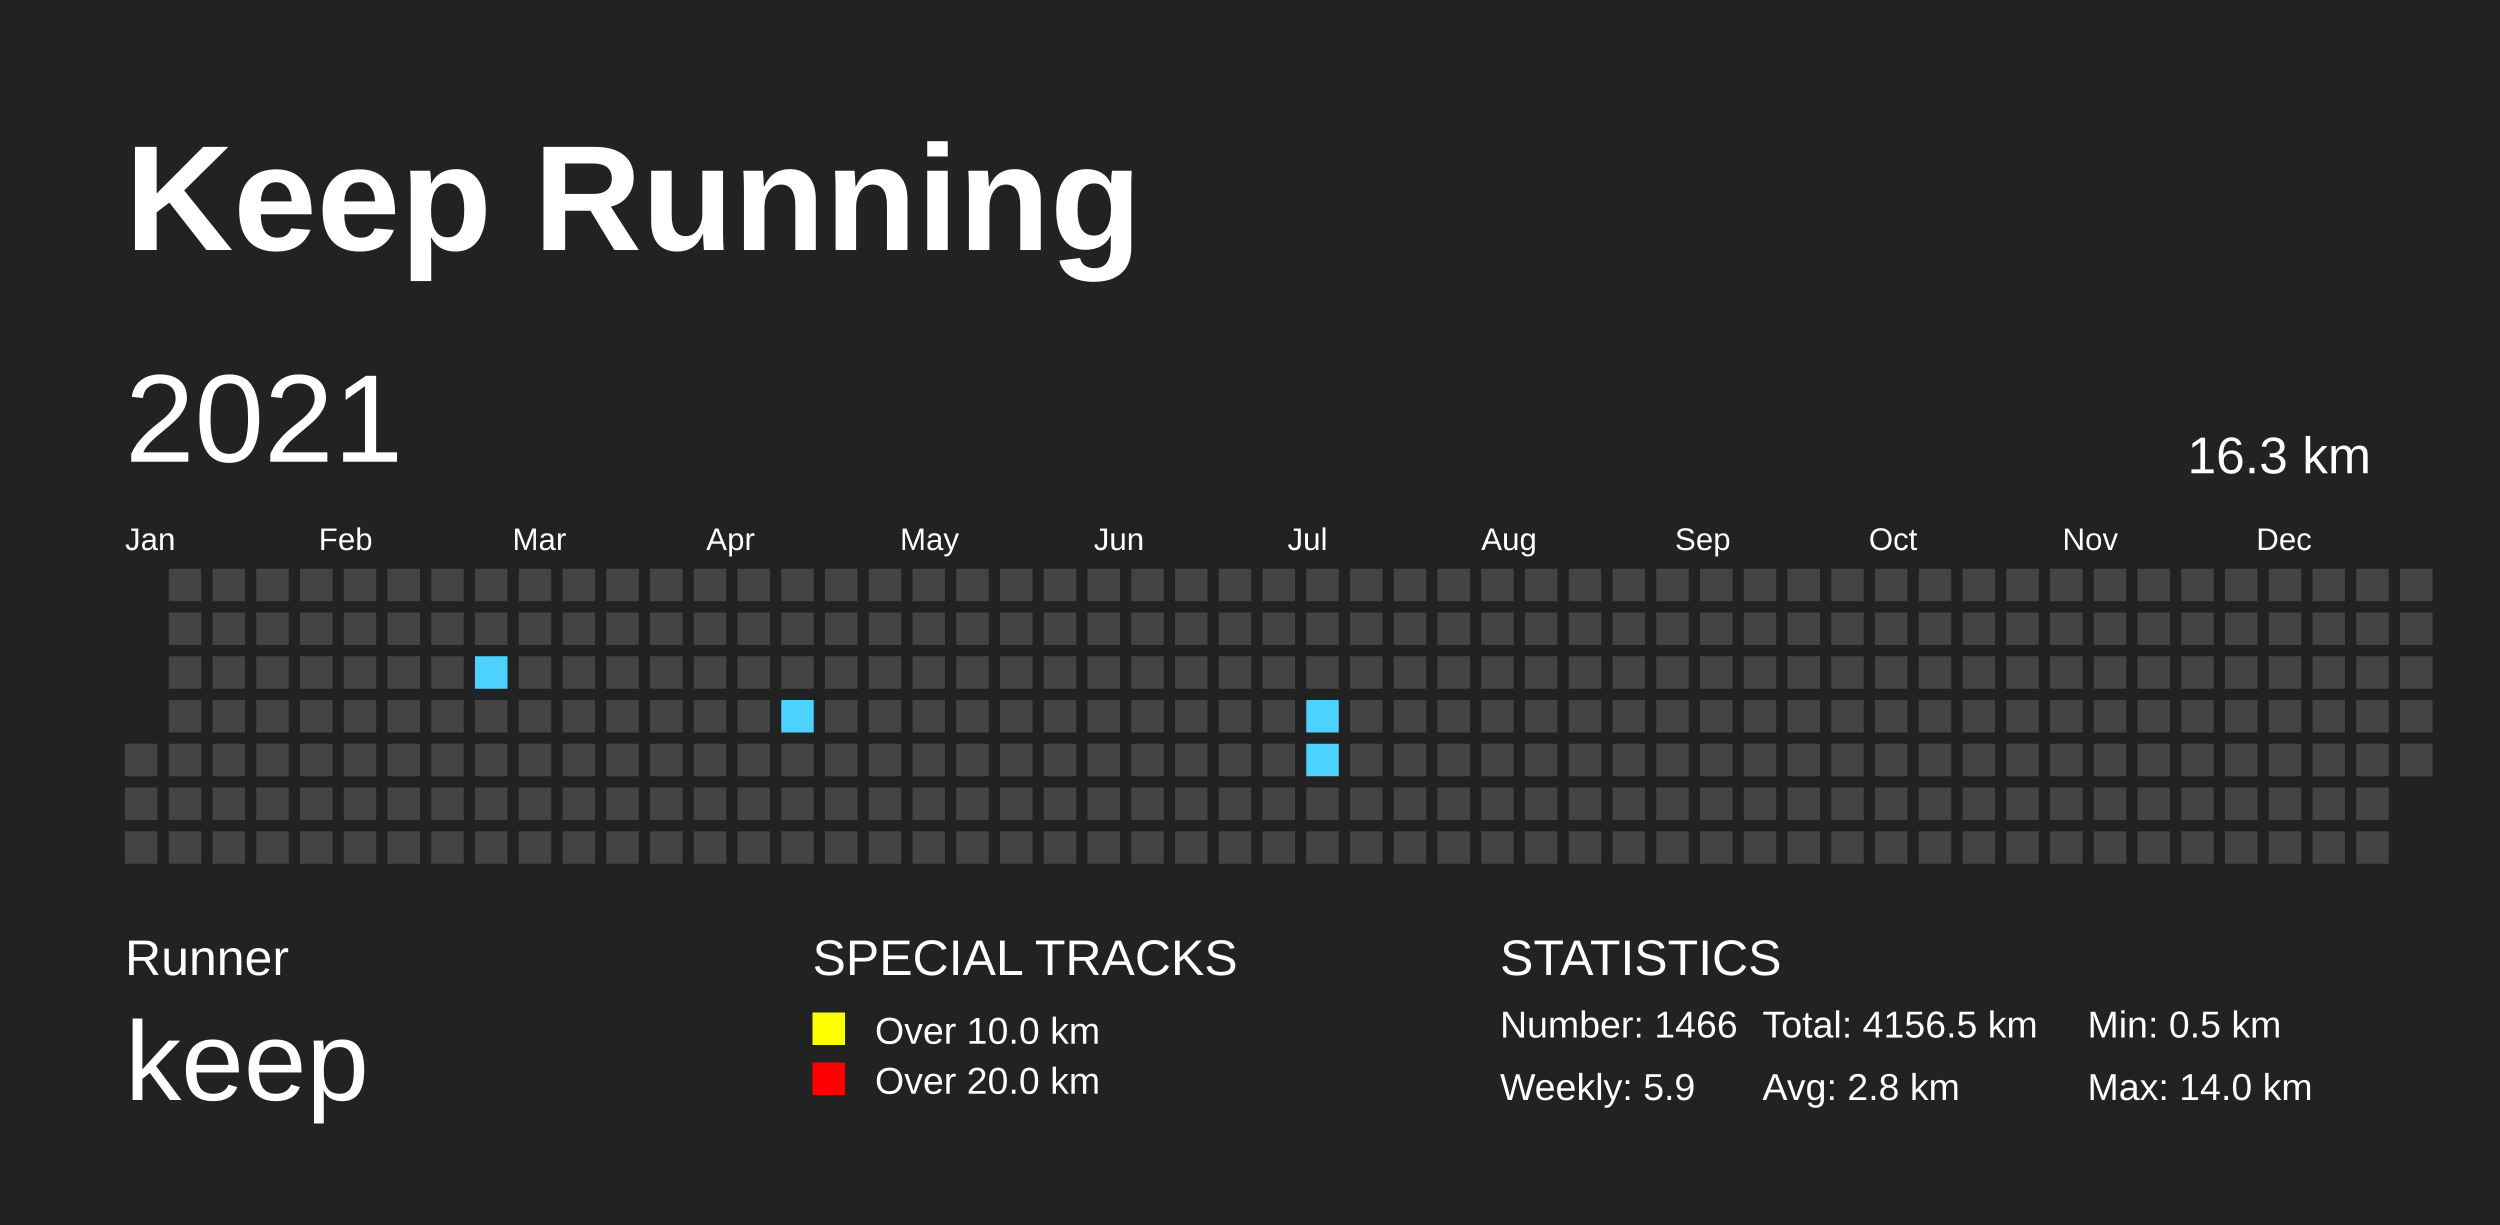
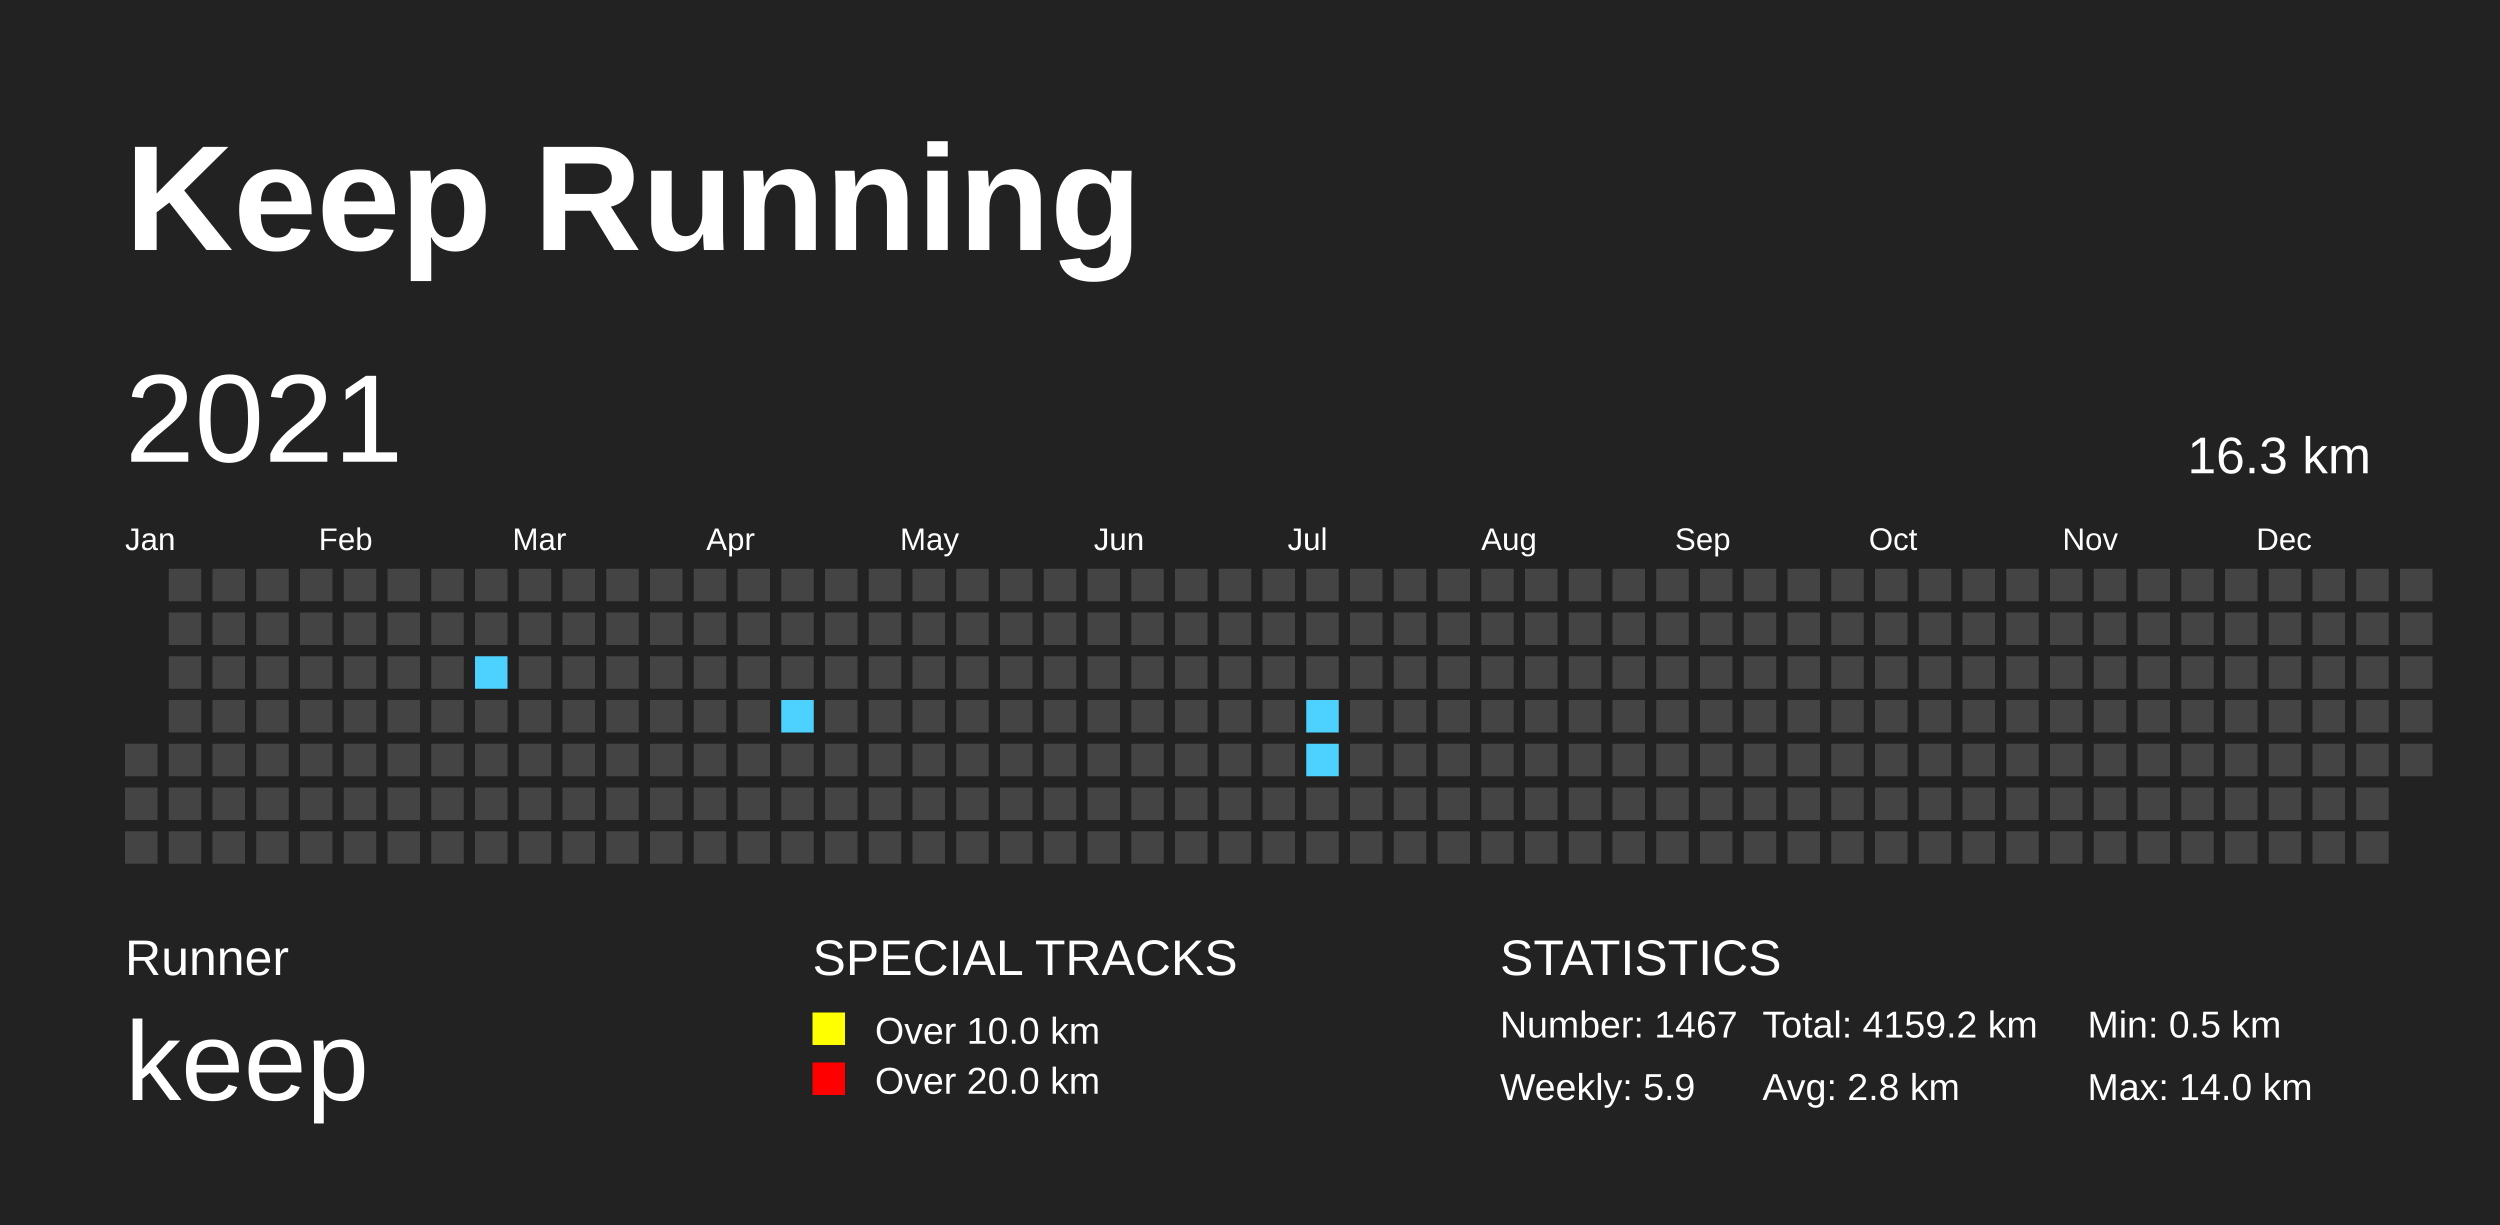
<svg xmlns="http://www.w3.org/2000/svg" baseProfile="full" height="98mm" version="1.1" viewBox="0,0,200,98" width="200mm">
  <defs>
    <pattern height="2" id="indoor-stripe" patternUnits="userSpaceOnUse" width="2">
      <line stroke="white" stroke-opacity="0.45" stroke-width="0.5" x1="0" x2="2" y1="2" y2="0" />
    </pattern>
  </defs>
  <rect fill="#222222" height="98" width="200" x="0" y="0" />
  <text fill="#FFFFFF" style="font-size:12px; font-family:Arial; font-weight:bold;" x="10" y="20">Keep Running</text>
  <text fill="#FFFFFF" style="font-size:4px; font-family:Arial" x="10" y="78">Runner</text>
  <text fill="#FFFFFF" style="font-size:9px; font-family:Arial" x="10" y="88">keep</text>
  <text fill="#FFFFFF" style="font-size:4px; font-family:Arial" x="65" y="78">SPECIAL TRACKS</text>
  <rect fill="yellow" height="2.6" width="2.6" x="65" y="81" />
  <text fill="#FFFFFF" style="font-size:3px; font-family:Arial" x="70" y="83.5">Over 10.0 km</text>
  <rect fill="red" height="2.6" width="2.6" x="65" y="85" />
  <text fill="#FFFFFF" style="font-size:3px; font-family:Arial" x="70" y="87.5">Over 20.0 km</text>
  <text fill="#FFFFFF" style="font-size:4px; font-family:Arial" x="120" y="78">STATISTICS</text>
-   <text fill="#FFFFFF" style="font-size:3px; font-family:Arial" x="120" y="83">Number: 1466</text>
+   <text fill="#FFFFFF" style="font-size:3px; font-family:Arial" x="120" y="83">Number: 1467</text>
  <text fill="#FFFFFF" style="font-size:3px; font-family:Arial" x="120" y="88">Weekly: 5.9</text>
-   <text fill="#FFFFFF" style="font-size:3px; font-family:Arial" x="141" y="83">Total: 4156.5 km</text>
+   <text fill="#FFFFFF" style="font-size:3px; font-family:Arial" x="141" y="83">Total: 4159.2 km</text>
  <text fill="#FFFFFF" style="font-size:3px; font-family:Arial" x="141" y="88">Avg: 2.8 km</text>
  <text fill="#FFFFFF" style="font-size:3px; font-family:Arial" x="167" y="83">Min: 0.5 km</text>
  <text fill="#FFFFFF" style="font-size:3px; font-family:Arial" x="167" y="88">Max: 14.0 km</text>
  <text dominant-baseline="hanging" fill="#FFFFFF" style="font-size:10.0px; font-family:Arial;" x="10" y="30">2021</text>
  <text dominant-baseline="hanging" fill="#FFFFFF" style="font-size:4.125px; font-family:Arial;" x="175" y="35">16.3 km</text>
  <text fill="#FFFFFF" style="font-size:2.5px; font-family:Arial" x="10.0" y="44">Jan</text>
  <text fill="#FFFFFF" style="font-size:2.5px; font-family:Arial" x="25.5" y="44">Feb</text>
  <text fill="#FFFFFF" style="font-size:2.5px; font-family:Arial" x="41.0" y="44">Mar</text>
  <text fill="#FFFFFF" style="font-size:2.5px; font-family:Arial" x="56.5" y="44">Apr</text>
  <text fill="#FFFFFF" style="font-size:2.5px; font-family:Arial" x="72.0" y="44">May</text>
  <text fill="#FFFFFF" style="font-size:2.5px; font-family:Arial" x="87.5" y="44">Jun</text>
  <text fill="#FFFFFF" style="font-size:2.5px; font-family:Arial" x="103.0" y="44">Jul</text>
  <text fill="#FFFFFF" style="font-size:2.5px; font-family:Arial" x="118.5" y="44">Aug</text>
  <text fill="#FFFFFF" style="font-size:2.5px; font-family:Arial" x="134.0" y="44">Sep</text>
  <text fill="#FFFFFF" style="font-size:2.5px; font-family:Arial" x="149.5" y="44">Oct</text>
  <text fill="#FFFFFF" style="font-size:2.5px; font-family:Arial" x="165.0" y="44">Nov</text>
  <text fill="#FFFFFF" style="font-size:2.5px; font-family:Arial" x="180.5" y="44">Dec</text>
  <rect fill="#444444" height="2.6" width="2.6" x="10.0" y="59.5" />
  <rect fill="#444444" height="2.6" width="2.6" x="10.0" y="63.0" />
  <rect fill="#444444" height="2.6" width="2.6" x="10.0" y="66.5" />
  <rect fill="#444444" height="2.6" width="2.6" x="13.5" y="45.5" />
  <rect fill="#444444" height="2.6" width="2.6" x="13.5" y="49.0" />
  <rect fill="#444444" height="2.6" width="2.6" x="13.5" y="52.5" />
  <rect fill="#444444" height="2.6" width="2.6" x="13.5" y="56.0" />
  <rect fill="#444444" height="2.6" width="2.6" x="13.5" y="59.5" />
  <rect fill="#444444" height="2.6" width="2.6" x="13.5" y="63.0" />
  <rect fill="#444444" height="2.6" width="2.6" x="13.5" y="66.5" />
  <rect fill="#444444" height="2.6" width="2.6" x="17.0" y="45.5" />
  <rect fill="#444444" height="2.6" width="2.6" x="17.0" y="49.0" />
  <rect fill="#444444" height="2.6" width="2.6" x="17.0" y="52.5" />
  <rect fill="#444444" height="2.6" width="2.6" x="17.0" y="56.0" />
  <rect fill="#444444" height="2.6" width="2.6" x="17.0" y="59.5" />
  <rect fill="#444444" height="2.6" width="2.6" x="17.0" y="63.0" />
  <rect fill="#444444" height="2.6" width="2.6" x="17.0" y="66.5" />
  <rect fill="#444444" height="2.6" width="2.6" x="20.5" y="45.5" />
  <rect fill="#444444" height="2.6" width="2.6" x="20.5" y="49.0" />
  <rect fill="#444444" height="2.6" width="2.6" x="20.5" y="52.5" />
  <rect fill="#444444" height="2.6" width="2.6" x="20.5" y="56.0" />
  <rect fill="#444444" height="2.6" width="2.6" x="20.5" y="59.5" />
  <rect fill="#444444" height="2.6" width="2.6" x="20.5" y="63.0" />
  <rect fill="#444444" height="2.6" width="2.6" x="20.5" y="66.5" />
  <rect fill="#444444" height="2.6" width="2.6" x="24.0" y="45.5" />
  <rect fill="#444444" height="2.6" width="2.6" x="24.0" y="49.0" />
  <rect fill="#444444" height="2.6" width="2.6" x="24.0" y="52.5" />
  <rect fill="#444444" height="2.6" width="2.6" x="24.0" y="56.0" />
  <rect fill="#444444" height="2.6" width="2.6" x="24.0" y="59.5" />
  <rect fill="#444444" height="2.6" width="2.6" x="24.0" y="63.0" />
  <rect fill="#444444" height="2.6" width="2.6" x="24.0" y="66.5" />
  <rect fill="#444444" height="2.6" width="2.6" x="27.5" y="45.5" />
  <rect fill="#444444" height="2.6" width="2.6" x="27.5" y="49.0" />
  <rect fill="#444444" height="2.6" width="2.6" x="27.5" y="52.5" />
  <rect fill="#444444" height="2.6" width="2.6" x="27.5" y="56.0" />
  <rect fill="#444444" height="2.6" width="2.6" x="27.5" y="59.5" />
  <rect fill="#444444" height="2.6" width="2.6" x="27.5" y="63.0" />
  <rect fill="#444444" height="2.6" width="2.6" x="27.5" y="66.5" />
  <rect fill="#444444" height="2.6" width="2.6" x="31.0" y="45.5" />
  <rect fill="#444444" height="2.6" width="2.6" x="31.0" y="49.0" />
  <rect fill="#444444" height="2.6" width="2.6" x="31.0" y="52.5" />
  <rect fill="#444444" height="2.6" width="2.6" x="31.0" y="56.0" />
  <rect fill="#444444" height="2.6" width="2.6" x="31.0" y="59.5" />
  <rect fill="#444444" height="2.6" width="2.6" x="31.0" y="63.0" />
  <rect fill="#444444" height="2.6" width="2.6" x="31.0" y="66.5" />
  <rect fill="#444444" height="2.6" width="2.6" x="34.5" y="45.5" />
  <rect fill="#444444" height="2.6" width="2.6" x="34.5" y="49.0" />
  <rect fill="#444444" height="2.6" width="2.6" x="34.5" y="52.5" />
  <rect fill="#444444" height="2.6" width="2.6" x="34.5" y="56.0" />
  <rect fill="#444444" height="2.6" width="2.6" x="34.5" y="59.5" />
  <rect fill="#444444" height="2.6" width="2.6" x="34.5" y="63.0" />
  <rect fill="#444444" height="2.6" width="2.6" x="34.5" y="66.5" />
  <rect fill="#444444" height="2.6" width="2.6" x="38.0" y="45.5" />
  <rect fill="#444444" height="2.6" width="2.6" x="38.0" y="49.0" />
  <rect fill="#4DD2FF" height="2.6" width="2.6" x="38.0" y="52.5" />
  <rect fill="#444444" height="2.6" width="2.6" x="38.0" y="56.0" />
  <rect fill="#444444" height="2.6" width="2.6" x="38.0" y="59.5" />
  <rect fill="#444444" height="2.6" width="2.6" x="38.0" y="63.0" />
  <rect fill="#444444" height="2.6" width="2.6" x="38.0" y="66.5" />
  <rect fill="#444444" height="2.6" width="2.6" x="41.5" y="45.5" />
  <rect fill="#444444" height="2.6" width="2.6" x="41.5" y="49.0" />
  <rect fill="#444444" height="2.6" width="2.6" x="41.5" y="52.5" />
  <rect fill="#444444" height="2.6" width="2.6" x="41.5" y="56.0" />
  <rect fill="#444444" height="2.6" width="2.6" x="41.5" y="59.5" />
  <rect fill="#444444" height="2.6" width="2.6" x="41.5" y="63.0" />
  <rect fill="#444444" height="2.6" width="2.6" x="41.5" y="66.5" />
  <rect fill="#444444" height="2.6" width="2.6" x="45.0" y="45.5" />
  <rect fill="#444444" height="2.6" width="2.6" x="45.0" y="49.0" />
  <rect fill="#444444" height="2.6" width="2.6" x="45.0" y="52.5" />
  <rect fill="#444444" height="2.6" width="2.6" x="45.0" y="56.0" />
  <rect fill="#444444" height="2.6" width="2.6" x="45.0" y="59.5" />
  <rect fill="#444444" height="2.6" width="2.6" x="45.0" y="63.0" />
  <rect fill="#444444" height="2.6" width="2.6" x="45.0" y="66.5" />
  <rect fill="#444444" height="2.6" width="2.6" x="48.5" y="45.5" />
  <rect fill="#444444" height="2.6" width="2.6" x="48.5" y="49.0" />
  <rect fill="#444444" height="2.6" width="2.6" x="48.5" y="52.5" />
  <rect fill="#444444" height="2.6" width="2.6" x="48.5" y="56.0" />
  <rect fill="#444444" height="2.6" width="2.6" x="48.5" y="59.5" />
  <rect fill="#444444" height="2.6" width="2.6" x="48.5" y="63.0" />
  <rect fill="#444444" height="2.6" width="2.6" x="48.5" y="66.5" />
  <rect fill="#444444" height="2.6" width="2.6" x="52.0" y="45.5" />
  <rect fill="#444444" height="2.6" width="2.6" x="52.0" y="49.0" />
  <rect fill="#444444" height="2.6" width="2.6" x="52.0" y="52.5" />
  <rect fill="#444444" height="2.6" width="2.6" x="52.0" y="56.0" />
  <rect fill="#444444" height="2.6" width="2.6" x="52.0" y="59.5" />
  <rect fill="#444444" height="2.6" width="2.6" x="52.0" y="63.0" />
  <rect fill="#444444" height="2.6" width="2.6" x="52.0" y="66.5" />
  <rect fill="#444444" height="2.6" width="2.6" x="55.5" y="45.5" />
  <rect fill="#444444" height="2.6" width="2.6" x="55.5" y="49.0" />
  <rect fill="#444444" height="2.6" width="2.6" x="55.5" y="52.5" />
  <rect fill="#444444" height="2.6" width="2.6" x="55.5" y="56.0" />
  <rect fill="#444444" height="2.6" width="2.6" x="55.5" y="59.5" />
  <rect fill="#444444" height="2.6" width="2.6" x="55.5" y="63.0" />
  <rect fill="#444444" height="2.6" width="2.6" x="55.5" y="66.5" />
  <rect fill="#444444" height="2.6" width="2.6" x="59.0" y="45.5" />
  <rect fill="#444444" height="2.6" width="2.6" x="59.0" y="49.0" />
  <rect fill="#444444" height="2.6" width="2.6" x="59.0" y="52.5" />
  <rect fill="#444444" height="2.6" width="2.6" x="59.0" y="56.0" />
  <rect fill="#444444" height="2.6" width="2.6" x="59.0" y="59.5" />
  <rect fill="#444444" height="2.6" width="2.6" x="59.0" y="63.0" />
  <rect fill="#444444" height="2.6" width="2.6" x="59.0" y="66.5" />
  <rect fill="#444444" height="2.6" width="2.6" x="62.5" y="45.5" />
  <rect fill="#444444" height="2.6" width="2.6" x="62.5" y="49.0" />
  <rect fill="#444444" height="2.6" width="2.6" x="62.5" y="52.5" />
  <rect fill="#4DD2FF" height="2.6" width="2.6" x="62.5" y="56.0" />
  <rect fill="#444444" height="2.6" width="2.6" x="62.5" y="59.5" />
  <rect fill="#444444" height="2.6" width="2.6" x="62.5" y="63.0" />
  <rect fill="#444444" height="2.6" width="2.6" x="62.5" y="66.5" />
  <rect fill="#444444" height="2.6" width="2.6" x="66.0" y="45.5" />
  <rect fill="#444444" height="2.6" width="2.6" x="66.0" y="49.0" />
  <rect fill="#444444" height="2.6" width="2.6" x="66.0" y="52.5" />
  <rect fill="#444444" height="2.6" width="2.6" x="66.0" y="56.0" />
  <rect fill="#444444" height="2.6" width="2.6" x="66.0" y="59.5" />
  <rect fill="#444444" height="2.6" width="2.6" x="66.0" y="63.0" />
  <rect fill="#444444" height="2.6" width="2.6" x="66.0" y="66.5" />
  <rect fill="#444444" height="2.6" width="2.6" x="69.5" y="45.5" />
  <rect fill="#444444" height="2.6" width="2.6" x="69.5" y="49.0" />
  <rect fill="#444444" height="2.6" width="2.6" x="69.5" y="52.5" />
  <rect fill="#444444" height="2.6" width="2.6" x="69.5" y="56.0" />
  <rect fill="#444444" height="2.6" width="2.6" x="69.5" y="59.5" />
  <rect fill="#444444" height="2.6" width="2.6" x="69.5" y="63.0" />
  <rect fill="#444444" height="2.6" width="2.6" x="69.5" y="66.5" />
  <rect fill="#444444" height="2.6" width="2.6" x="73.0" y="45.5" />
  <rect fill="#444444" height="2.6" width="2.6" x="73.0" y="49.0" />
  <rect fill="#444444" height="2.6" width="2.6" x="73.0" y="52.5" />
  <rect fill="#444444" height="2.6" width="2.6" x="73.0" y="56.0" />
  <rect fill="#444444" height="2.6" width="2.6" x="73.0" y="59.5" />
  <rect fill="#444444" height="2.6" width="2.6" x="73.0" y="63.0" />
  <rect fill="#444444" height="2.6" width="2.6" x="73.0" y="66.5" />
  <rect fill="#444444" height="2.6" width="2.6" x="76.5" y="45.5" />
  <rect fill="#444444" height="2.6" width="2.6" x="76.5" y="49.0" />
  <rect fill="#444444" height="2.6" width="2.6" x="76.5" y="52.5" />
  <rect fill="#444444" height="2.6" width="2.6" x="76.5" y="56.0" />
  <rect fill="#444444" height="2.6" width="2.6" x="76.5" y="59.5" />
  <rect fill="#444444" height="2.6" width="2.6" x="76.5" y="63.0" />
  <rect fill="#444444" height="2.6" width="2.6" x="76.5" y="66.5" />
  <rect fill="#444444" height="2.6" width="2.6" x="80.0" y="45.5" />
  <rect fill="#444444" height="2.6" width="2.6" x="80.0" y="49.0" />
  <rect fill="#444444" height="2.6" width="2.6" x="80.0" y="52.5" />
  <rect fill="#444444" height="2.6" width="2.6" x="80.0" y="56.0" />
  <rect fill="#444444" height="2.6" width="2.6" x="80.0" y="59.5" />
  <rect fill="#444444" height="2.6" width="2.6" x="80.0" y="63.0" />
  <rect fill="#444444" height="2.6" width="2.6" x="80.0" y="66.5" />
  <rect fill="#444444" height="2.6" width="2.6" x="83.5" y="45.5" />
  <rect fill="#444444" height="2.6" width="2.6" x="83.5" y="49.0" />
  <rect fill="#444444" height="2.6" width="2.6" x="83.5" y="52.5" />
  <rect fill="#444444" height="2.6" width="2.6" x="83.5" y="56.0" />
  <rect fill="#444444" height="2.6" width="2.6" x="83.5" y="59.5" />
  <rect fill="#444444" height="2.6" width="2.6" x="83.5" y="63.0" />
  <rect fill="#444444" height="2.6" width="2.6" x="83.5" y="66.5" />
  <rect fill="#444444" height="2.6" width="2.6" x="87.0" y="45.5" />
  <rect fill="#444444" height="2.6" width="2.6" x="87.0" y="49.0" />
  <rect fill="#444444" height="2.6" width="2.6" x="87.0" y="52.5" />
  <rect fill="#444444" height="2.6" width="2.6" x="87.0" y="56.0" />
  <rect fill="#444444" height="2.6" width="2.6" x="87.0" y="59.5" />
  <rect fill="#444444" height="2.6" width="2.6" x="87.0" y="63.0" />
  <rect fill="#444444" height="2.6" width="2.6" x="87.0" y="66.5" />
  <rect fill="#444444" height="2.6" width="2.6" x="90.5" y="45.5" />
  <rect fill="#444444" height="2.6" width="2.6" x="90.5" y="49.0" />
  <rect fill="#444444" height="2.6" width="2.6" x="90.5" y="52.5" />
  <rect fill="#444444" height="2.6" width="2.6" x="90.5" y="56.0" />
  <rect fill="#444444" height="2.6" width="2.6" x="90.5" y="59.5" />
  <rect fill="#444444" height="2.6" width="2.6" x="90.5" y="63.0" />
  <rect fill="#444444" height="2.6" width="2.6" x="90.5" y="66.5" />
  <rect fill="#444444" height="2.6" width="2.6" x="94.0" y="45.5" />
  <rect fill="#444444" height="2.6" width="2.6" x="94.0" y="49.0" />
  <rect fill="#444444" height="2.6" width="2.6" x="94.0" y="52.5" />
  <rect fill="#444444" height="2.6" width="2.6" x="94.0" y="56.0" />
  <rect fill="#444444" height="2.6" width="2.6" x="94.0" y="59.5" />
  <rect fill="#444444" height="2.6" width="2.6" x="94.0" y="63.0" />
  <rect fill="#444444" height="2.6" width="2.6" x="94.0" y="66.5" />
  <rect fill="#444444" height="2.6" width="2.6" x="97.5" y="45.5" />
  <rect fill="#444444" height="2.6" width="2.6" x="97.5" y="49.0" />
  <rect fill="#444444" height="2.6" width="2.6" x="97.5" y="52.5" />
  <rect fill="#444444" height="2.6" width="2.6" x="97.5" y="56.0" />
  <rect fill="#444444" height="2.6" width="2.6" x="97.5" y="59.5" />
  <rect fill="#444444" height="2.6" width="2.6" x="97.5" y="63.0" />
  <rect fill="#444444" height="2.6" width="2.6" x="97.5" y="66.5" />
  <rect fill="#444444" height="2.6" width="2.6" x="101.0" y="45.5" />
  <rect fill="#444444" height="2.6" width="2.6" x="101.0" y="49.0" />
  <rect fill="#444444" height="2.6" width="2.6" x="101.0" y="52.5" />
  <rect fill="#444444" height="2.6" width="2.6" x="101.0" y="56.0" />
  <rect fill="#444444" height="2.6" width="2.6" x="101.0" y="59.5" />
  <rect fill="#444444" height="2.6" width="2.6" x="101.0" y="63.0" />
  <rect fill="#444444" height="2.6" width="2.6" x="101.0" y="66.5" />
  <rect fill="#444444" height="2.6" width="2.6" x="104.5" y="45.5" />
  <rect fill="#444444" height="2.6" width="2.6" x="104.5" y="49.0" />
  <rect fill="#444444" height="2.6" width="2.6" x="104.5" y="52.5" />
  <rect fill="#4DD2FF" height="2.6" width="2.6" x="104.5" y="56.0" />
  <rect fill="#4DD2FF" height="2.6" width="2.6" x="104.5" y="59.5" />
  <rect fill="#444444" height="2.6" width="2.6" x="104.5" y="63.0" />
  <rect fill="#444444" height="2.6" width="2.6" x="104.5" y="66.5" />
  <rect fill="#444444" height="2.6" width="2.6" x="108.0" y="45.5" />
  <rect fill="#444444" height="2.6" width="2.6" x="108.0" y="49.0" />
  <rect fill="#444444" height="2.6" width="2.6" x="108.0" y="52.5" />
  <rect fill="#444444" height="2.6" width="2.6" x="108.0" y="56.0" />
  <rect fill="#444444" height="2.6" width="2.6" x="108.0" y="59.5" />
  <rect fill="#444444" height="2.6" width="2.6" x="108.0" y="63.0" />
  <rect fill="#444444" height="2.6" width="2.6" x="108.0" y="66.5" />
  <rect fill="#444444" height="2.6" width="2.6" x="111.5" y="45.5" />
  <rect fill="#444444" height="2.6" width="2.6" x="111.5" y="49.0" />
  <rect fill="#444444" height="2.6" width="2.6" x="111.5" y="52.5" />
  <rect fill="#444444" height="2.6" width="2.6" x="111.5" y="56.0" />
  <rect fill="#444444" height="2.6" width="2.6" x="111.5" y="59.5" />
  <rect fill="#444444" height="2.6" width="2.6" x="111.5" y="63.0" />
  <rect fill="#444444" height="2.6" width="2.6" x="111.5" y="66.5" />
  <rect fill="#444444" height="2.6" width="2.6" x="115.0" y="45.5" />
  <rect fill="#444444" height="2.6" width="2.6" x="115.0" y="49.0" />
  <rect fill="#444444" height="2.6" width="2.6" x="115.0" y="52.5" />
  <rect fill="#444444" height="2.6" width="2.6" x="115.0" y="56.0" />
  <rect fill="#444444" height="2.6" width="2.6" x="115.0" y="59.5" />
  <rect fill="#444444" height="2.6" width="2.6" x="115.0" y="63.0" />
  <rect fill="#444444" height="2.6" width="2.6" x="115.0" y="66.5" />
  <rect fill="#444444" height="2.6" width="2.6" x="118.5" y="45.5" />
  <rect fill="#444444" height="2.6" width="2.6" x="118.5" y="49.0" />
  <rect fill="#444444" height="2.6" width="2.6" x="118.5" y="52.5" />
  <rect fill="#444444" height="2.6" width="2.6" x="118.5" y="56.0" />
  <rect fill="#444444" height="2.6" width="2.6" x="118.5" y="59.5" />
  <rect fill="#444444" height="2.6" width="2.6" x="118.5" y="63.0" />
  <rect fill="#444444" height="2.6" width="2.6" x="118.5" y="66.5" />
  <rect fill="#444444" height="2.6" width="2.6" x="122.0" y="45.5" />
  <rect fill="#444444" height="2.6" width="2.6" x="122.0" y="49.0" />
  <rect fill="#444444" height="2.6" width="2.6" x="122.0" y="52.5" />
  <rect fill="#444444" height="2.6" width="2.6" x="122.0" y="56.0" />
  <rect fill="#444444" height="2.6" width="2.6" x="122.0" y="59.5" />
  <rect fill="#444444" height="2.6" width="2.6" x="122.0" y="63.0" />
  <rect fill="#444444" height="2.6" width="2.6" x="122.0" y="66.5" />
  <rect fill="#444444" height="2.6" width="2.6" x="125.5" y="45.5" />
  <rect fill="#444444" height="2.6" width="2.6" x="125.5" y="49.0" />
  <rect fill="#444444" height="2.6" width="2.6" x="125.5" y="52.5" />
  <rect fill="#444444" height="2.6" width="2.6" x="125.5" y="56.0" />
  <rect fill="#444444" height="2.6" width="2.6" x="125.5" y="59.5" />
  <rect fill="#444444" height="2.6" width="2.6" x="125.5" y="63.0" />
  <rect fill="#444444" height="2.6" width="2.6" x="125.5" y="66.5" />
  <rect fill="#444444" height="2.6" width="2.6" x="129.0" y="45.5" />
  <rect fill="#444444" height="2.6" width="2.6" x="129.0" y="49.0" />
  <rect fill="#444444" height="2.6" width="2.6" x="129.0" y="52.5" />
  <rect fill="#444444" height="2.6" width="2.6" x="129.0" y="56.0" />
  <rect fill="#444444" height="2.6" width="2.6" x="129.0" y="59.5" />
  <rect fill="#444444" height="2.6" width="2.6" x="129.0" y="63.0" />
  <rect fill="#444444" height="2.6" width="2.6" x="129.0" y="66.5" />
  <rect fill="#444444" height="2.6" width="2.6" x="132.5" y="45.5" />
  <rect fill="#444444" height="2.6" width="2.6" x="132.5" y="49.0" />
  <rect fill="#444444" height="2.6" width="2.6" x="132.5" y="52.5" />
  <rect fill="#444444" height="2.6" width="2.6" x="132.5" y="56.0" />
  <rect fill="#444444" height="2.6" width="2.6" x="132.5" y="59.5" />
  <rect fill="#444444" height="2.6" width="2.6" x="132.5" y="63.0" />
  <rect fill="#444444" height="2.6" width="2.6" x="132.5" y="66.5" />
  <rect fill="#444444" height="2.6" width="2.6" x="136.0" y="45.5" />
  <rect fill="#444444" height="2.6" width="2.6" x="136.0" y="49.0" />
  <rect fill="#444444" height="2.6" width="2.6" x="136.0" y="52.5" />
  <rect fill="#444444" height="2.6" width="2.6" x="136.0" y="56.0" />
  <rect fill="#444444" height="2.6" width="2.6" x="136.0" y="59.5" />
  <rect fill="#444444" height="2.6" width="2.6" x="136.0" y="63.0" />
  <rect fill="#444444" height="2.6" width="2.6" x="136.0" y="66.5" />
  <rect fill="#444444" height="2.6" width="2.6" x="139.5" y="45.5" />
  <rect fill="#444444" height="2.6" width="2.6" x="139.5" y="49.0" />
  <rect fill="#444444" height="2.6" width="2.6" x="139.5" y="52.5" />
  <rect fill="#444444" height="2.6" width="2.6" x="139.5" y="56.0" />
  <rect fill="#444444" height="2.6" width="2.6" x="139.5" y="59.5" />
  <rect fill="#444444" height="2.6" width="2.6" x="139.5" y="63.0" />
  <rect fill="#444444" height="2.6" width="2.6" x="139.5" y="66.5" />
  <rect fill="#444444" height="2.6" width="2.6" x="143.0" y="45.5" />
  <rect fill="#444444" height="2.6" width="2.6" x="143.0" y="49.0" />
  <rect fill="#444444" height="2.6" width="2.6" x="143.0" y="52.5" />
  <rect fill="#444444" height="2.6" width="2.6" x="143.0" y="56.0" />
  <rect fill="#444444" height="2.6" width="2.6" x="143.0" y="59.5" />
  <rect fill="#444444" height="2.6" width="2.6" x="143.0" y="63.0" />
  <rect fill="#444444" height="2.6" width="2.6" x="143.0" y="66.5" />
  <rect fill="#444444" height="2.6" width="2.6" x="146.5" y="45.5" />
  <rect fill="#444444" height="2.6" width="2.6" x="146.5" y="49.0" />
  <rect fill="#444444" height="2.6" width="2.6" x="146.5" y="52.5" />
  <rect fill="#444444" height="2.6" width="2.6" x="146.5" y="56.0" />
  <rect fill="#444444" height="2.6" width="2.6" x="146.5" y="59.5" />
  <rect fill="#444444" height="2.6" width="2.6" x="146.5" y="63.0" />
  <rect fill="#444444" height="2.6" width="2.6" x="146.5" y="66.5" />
  <rect fill="#444444" height="2.6" width="2.6" x="150.0" y="45.5" />
  <rect fill="#444444" height="2.6" width="2.6" x="150.0" y="49.0" />
  <rect fill="#444444" height="2.6" width="2.6" x="150.0" y="52.5" />
  <rect fill="#444444" height="2.6" width="2.6" x="150.0" y="56.0" />
  <rect fill="#444444" height="2.6" width="2.6" x="150.0" y="59.5" />
  <rect fill="#444444" height="2.6" width="2.6" x="150.0" y="63.0" />
  <rect fill="#444444" height="2.6" width="2.6" x="150.0" y="66.5" />
  <rect fill="#444444" height="2.6" width="2.6" x="153.5" y="45.5" />
  <rect fill="#444444" height="2.6" width="2.6" x="153.5" y="49.0" />
  <rect fill="#444444" height="2.6" width="2.6" x="153.5" y="52.5" />
  <rect fill="#444444" height="2.6" width="2.6" x="153.5" y="56.0" />
  <rect fill="#444444" height="2.6" width="2.6" x="153.5" y="59.5" />
  <rect fill="#444444" height="2.6" width="2.6" x="153.5" y="63.0" />
  <rect fill="#444444" height="2.6" width="2.6" x="153.5" y="66.5" />
  <rect fill="#444444" height="2.6" width="2.6" x="157.0" y="45.5" />
  <rect fill="#444444" height="2.6" width="2.6" x="157.0" y="49.0" />
  <rect fill="#444444" height="2.6" width="2.6" x="157.0" y="52.5" />
  <rect fill="#444444" height="2.6" width="2.6" x="157.0" y="56.0" />
  <rect fill="#444444" height="2.6" width="2.6" x="157.0" y="59.5" />
  <rect fill="#444444" height="2.6" width="2.6" x="157.0" y="63.0" />
  <rect fill="#444444" height="2.6" width="2.6" x="157.0" y="66.5" />
  <rect fill="#444444" height="2.6" width="2.6" x="160.5" y="45.5" />
  <rect fill="#444444" height="2.6" width="2.6" x="160.5" y="49.0" />
  <rect fill="#444444" height="2.6" width="2.6" x="160.5" y="52.5" />
  <rect fill="#444444" height="2.6" width="2.6" x="160.5" y="56.0" />
  <rect fill="#444444" height="2.6" width="2.6" x="160.5" y="59.5" />
  <rect fill="#444444" height="2.6" width="2.6" x="160.5" y="63.0" />
  <rect fill="#444444" height="2.6" width="2.6" x="160.5" y="66.5" />
  <rect fill="#444444" height="2.6" width="2.6" x="164.0" y="45.5" />
  <rect fill="#444444" height="2.6" width="2.6" x="164.0" y="49.0" />
  <rect fill="#444444" height="2.6" width="2.6" x="164.0" y="52.5" />
  <rect fill="#444444" height="2.6" width="2.6" x="164.0" y="56.0" />
  <rect fill="#444444" height="2.6" width="2.6" x="164.0" y="59.5" />
  <rect fill="#444444" height="2.6" width="2.6" x="164.0" y="63.0" />
  <rect fill="#444444" height="2.6" width="2.6" x="164.0" y="66.5" />
  <rect fill="#444444" height="2.6" width="2.6" x="167.5" y="45.5" />
  <rect fill="#444444" height="2.6" width="2.6" x="167.5" y="49.0" />
  <rect fill="#444444" height="2.6" width="2.6" x="167.5" y="52.5" />
  <rect fill="#444444" height="2.6" width="2.6" x="167.5" y="56.0" />
  <rect fill="#444444" height="2.6" width="2.6" x="167.5" y="59.5" />
  <rect fill="#444444" height="2.6" width="2.6" x="167.5" y="63.0" />
  <rect fill="#444444" height="2.6" width="2.6" x="167.5" y="66.5" />
  <rect fill="#444444" height="2.6" width="2.6" x="171.0" y="45.5" />
  <rect fill="#444444" height="2.6" width="2.6" x="171.0" y="49.0" />
  <rect fill="#444444" height="2.6" width="2.6" x="171.0" y="52.5" />
  <rect fill="#444444" height="2.6" width="2.6" x="171.0" y="56.0" />
  <rect fill="#444444" height="2.6" width="2.6" x="171.0" y="59.5" />
  <rect fill="#444444" height="2.6" width="2.6" x="171.0" y="63.0" />
  <rect fill="#444444" height="2.6" width="2.6" x="171.0" y="66.5" />
  <rect fill="#444444" height="2.6" width="2.6" x="174.5" y="45.5" />
  <rect fill="#444444" height="2.6" width="2.6" x="174.5" y="49.0" />
  <rect fill="#444444" height="2.6" width="2.6" x="174.5" y="52.5" />
  <rect fill="#444444" height="2.6" width="2.6" x="174.5" y="56.0" />
  <rect fill="#444444" height="2.6" width="2.6" x="174.5" y="59.5" />
  <rect fill="#444444" height="2.6" width="2.6" x="174.5" y="63.0" />
  <rect fill="#444444" height="2.6" width="2.6" x="174.5" y="66.5" />
  <rect fill="#444444" height="2.6" width="2.6" x="178.0" y="45.5" />
  <rect fill="#444444" height="2.6" width="2.6" x="178.0" y="49.0" />
  <rect fill="#444444" height="2.6" width="2.6" x="178.0" y="52.5" />
  <rect fill="#444444" height="2.6" width="2.6" x="178.0" y="56.0" />
  <rect fill="#444444" height="2.6" width="2.6" x="178.0" y="59.5" />
  <rect fill="#444444" height="2.6" width="2.6" x="178.0" y="63.0" />
  <rect fill="#444444" height="2.6" width="2.6" x="178.0" y="66.5" />
  <rect fill="#444444" height="2.6" width="2.6" x="181.5" y="45.5" />
  <rect fill="#444444" height="2.6" width="2.6" x="181.5" y="49.0" />
  <rect fill="#444444" height="2.6" width="2.6" x="181.5" y="52.5" />
  <rect fill="#444444" height="2.6" width="2.6" x="181.5" y="56.0" />
  <rect fill="#444444" height="2.6" width="2.6" x="181.5" y="59.5" />
  <rect fill="#444444" height="2.6" width="2.6" x="181.5" y="63.0" />
  <rect fill="#444444" height="2.6" width="2.6" x="181.5" y="66.5" />
  <rect fill="#444444" height="2.6" width="2.6" x="185.0" y="45.5" />
  <rect fill="#444444" height="2.6" width="2.6" x="185.0" y="49.0" />
  <rect fill="#444444" height="2.6" width="2.6" x="185.0" y="52.5" />
  <rect fill="#444444" height="2.6" width="2.6" x="185.0" y="56.0" />
  <rect fill="#444444" height="2.6" width="2.6" x="185.0" y="59.5" />
  <rect fill="#444444" height="2.6" width="2.6" x="185.0" y="63.0" />
  <rect fill="#444444" height="2.6" width="2.6" x="185.0" y="66.5" />
  <rect fill="#444444" height="2.6" width="2.6" x="188.5" y="45.5" />
  <rect fill="#444444" height="2.6" width="2.6" x="188.5" y="49.0" />
  <rect fill="#444444" height="2.6" width="2.6" x="188.5" y="52.5" />
  <rect fill="#444444" height="2.6" width="2.6" x="188.5" y="56.0" />
  <rect fill="#444444" height="2.6" width="2.6" x="188.5" y="59.5" />
  <rect fill="#444444" height="2.6" width="2.6" x="188.5" y="63.0" />
  <rect fill="#444444" height="2.6" width="2.6" x="188.5" y="66.5" />
  <rect fill="#444444" height="2.6" width="2.6" x="192.0" y="45.5" />
  <rect fill="#444444" height="2.6" width="2.6" x="192.0" y="49.0" />
  <rect fill="#444444" height="2.6" width="2.6" x="192.0" y="52.5" />
  <rect fill="#444444" height="2.6" width="2.6" x="192.0" y="56.0" />
  <rect fill="#444444" height="2.6" width="2.6" x="192.0" y="59.5" />
</svg>
